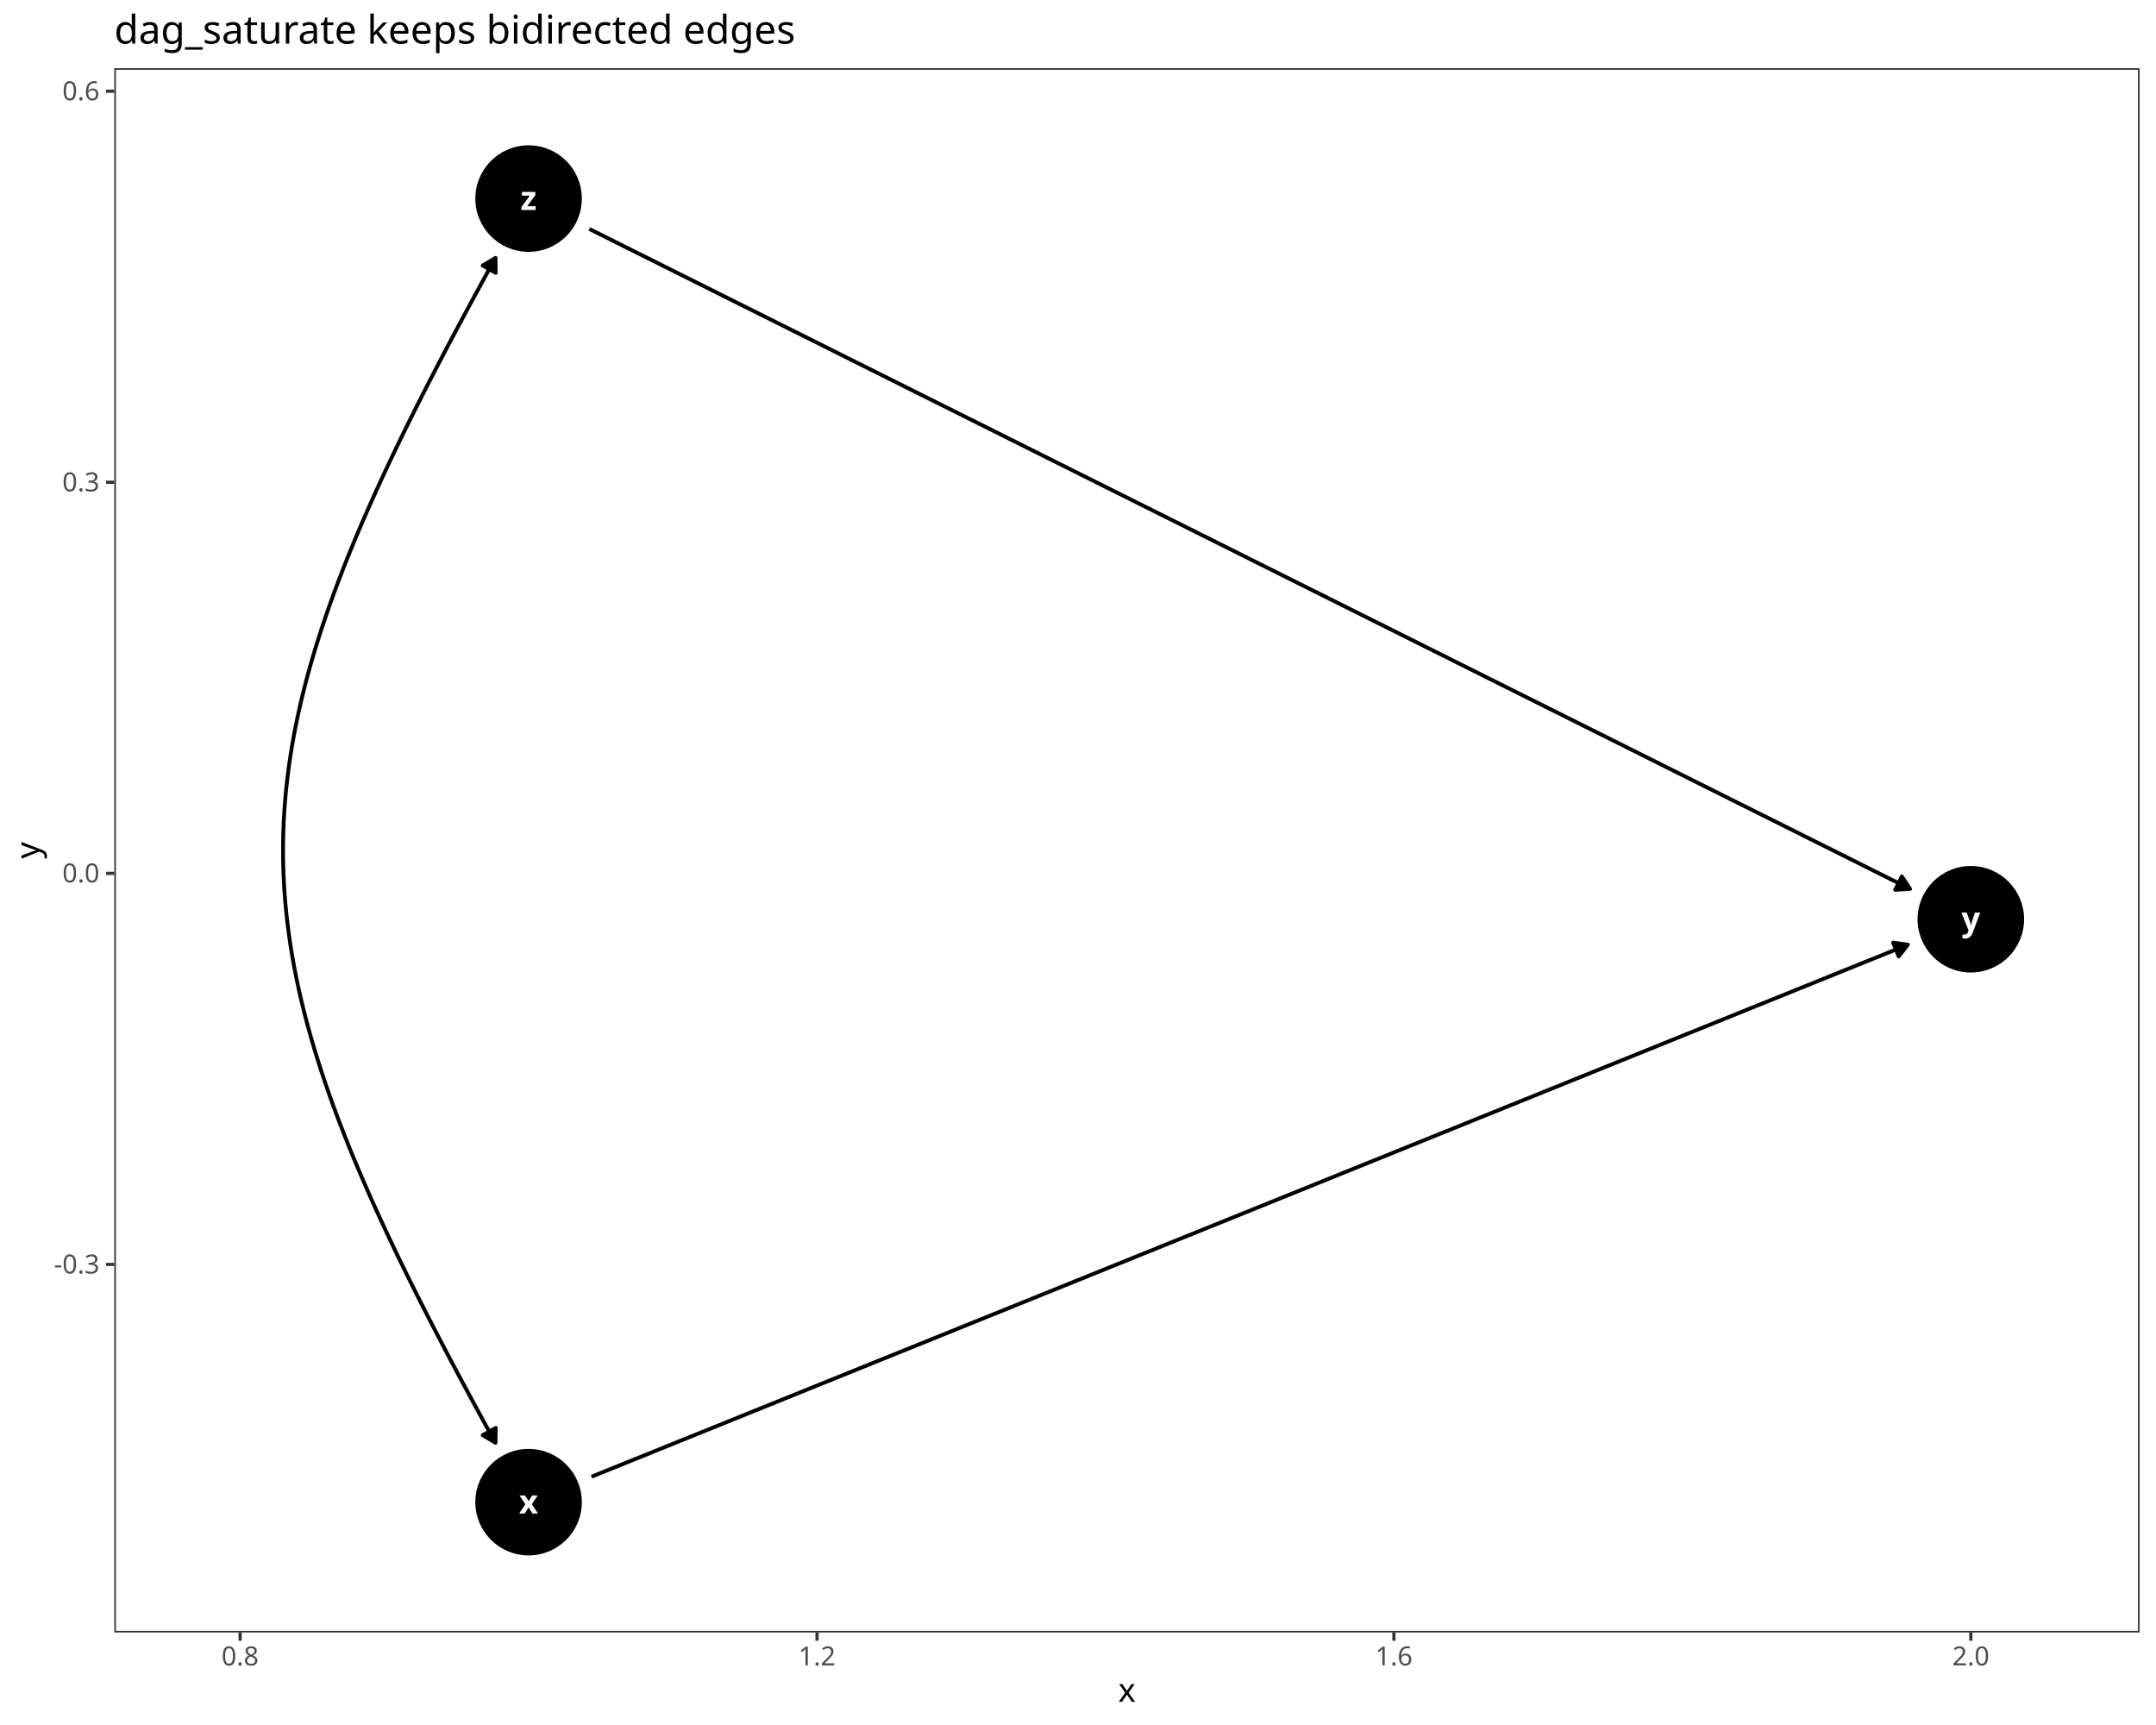
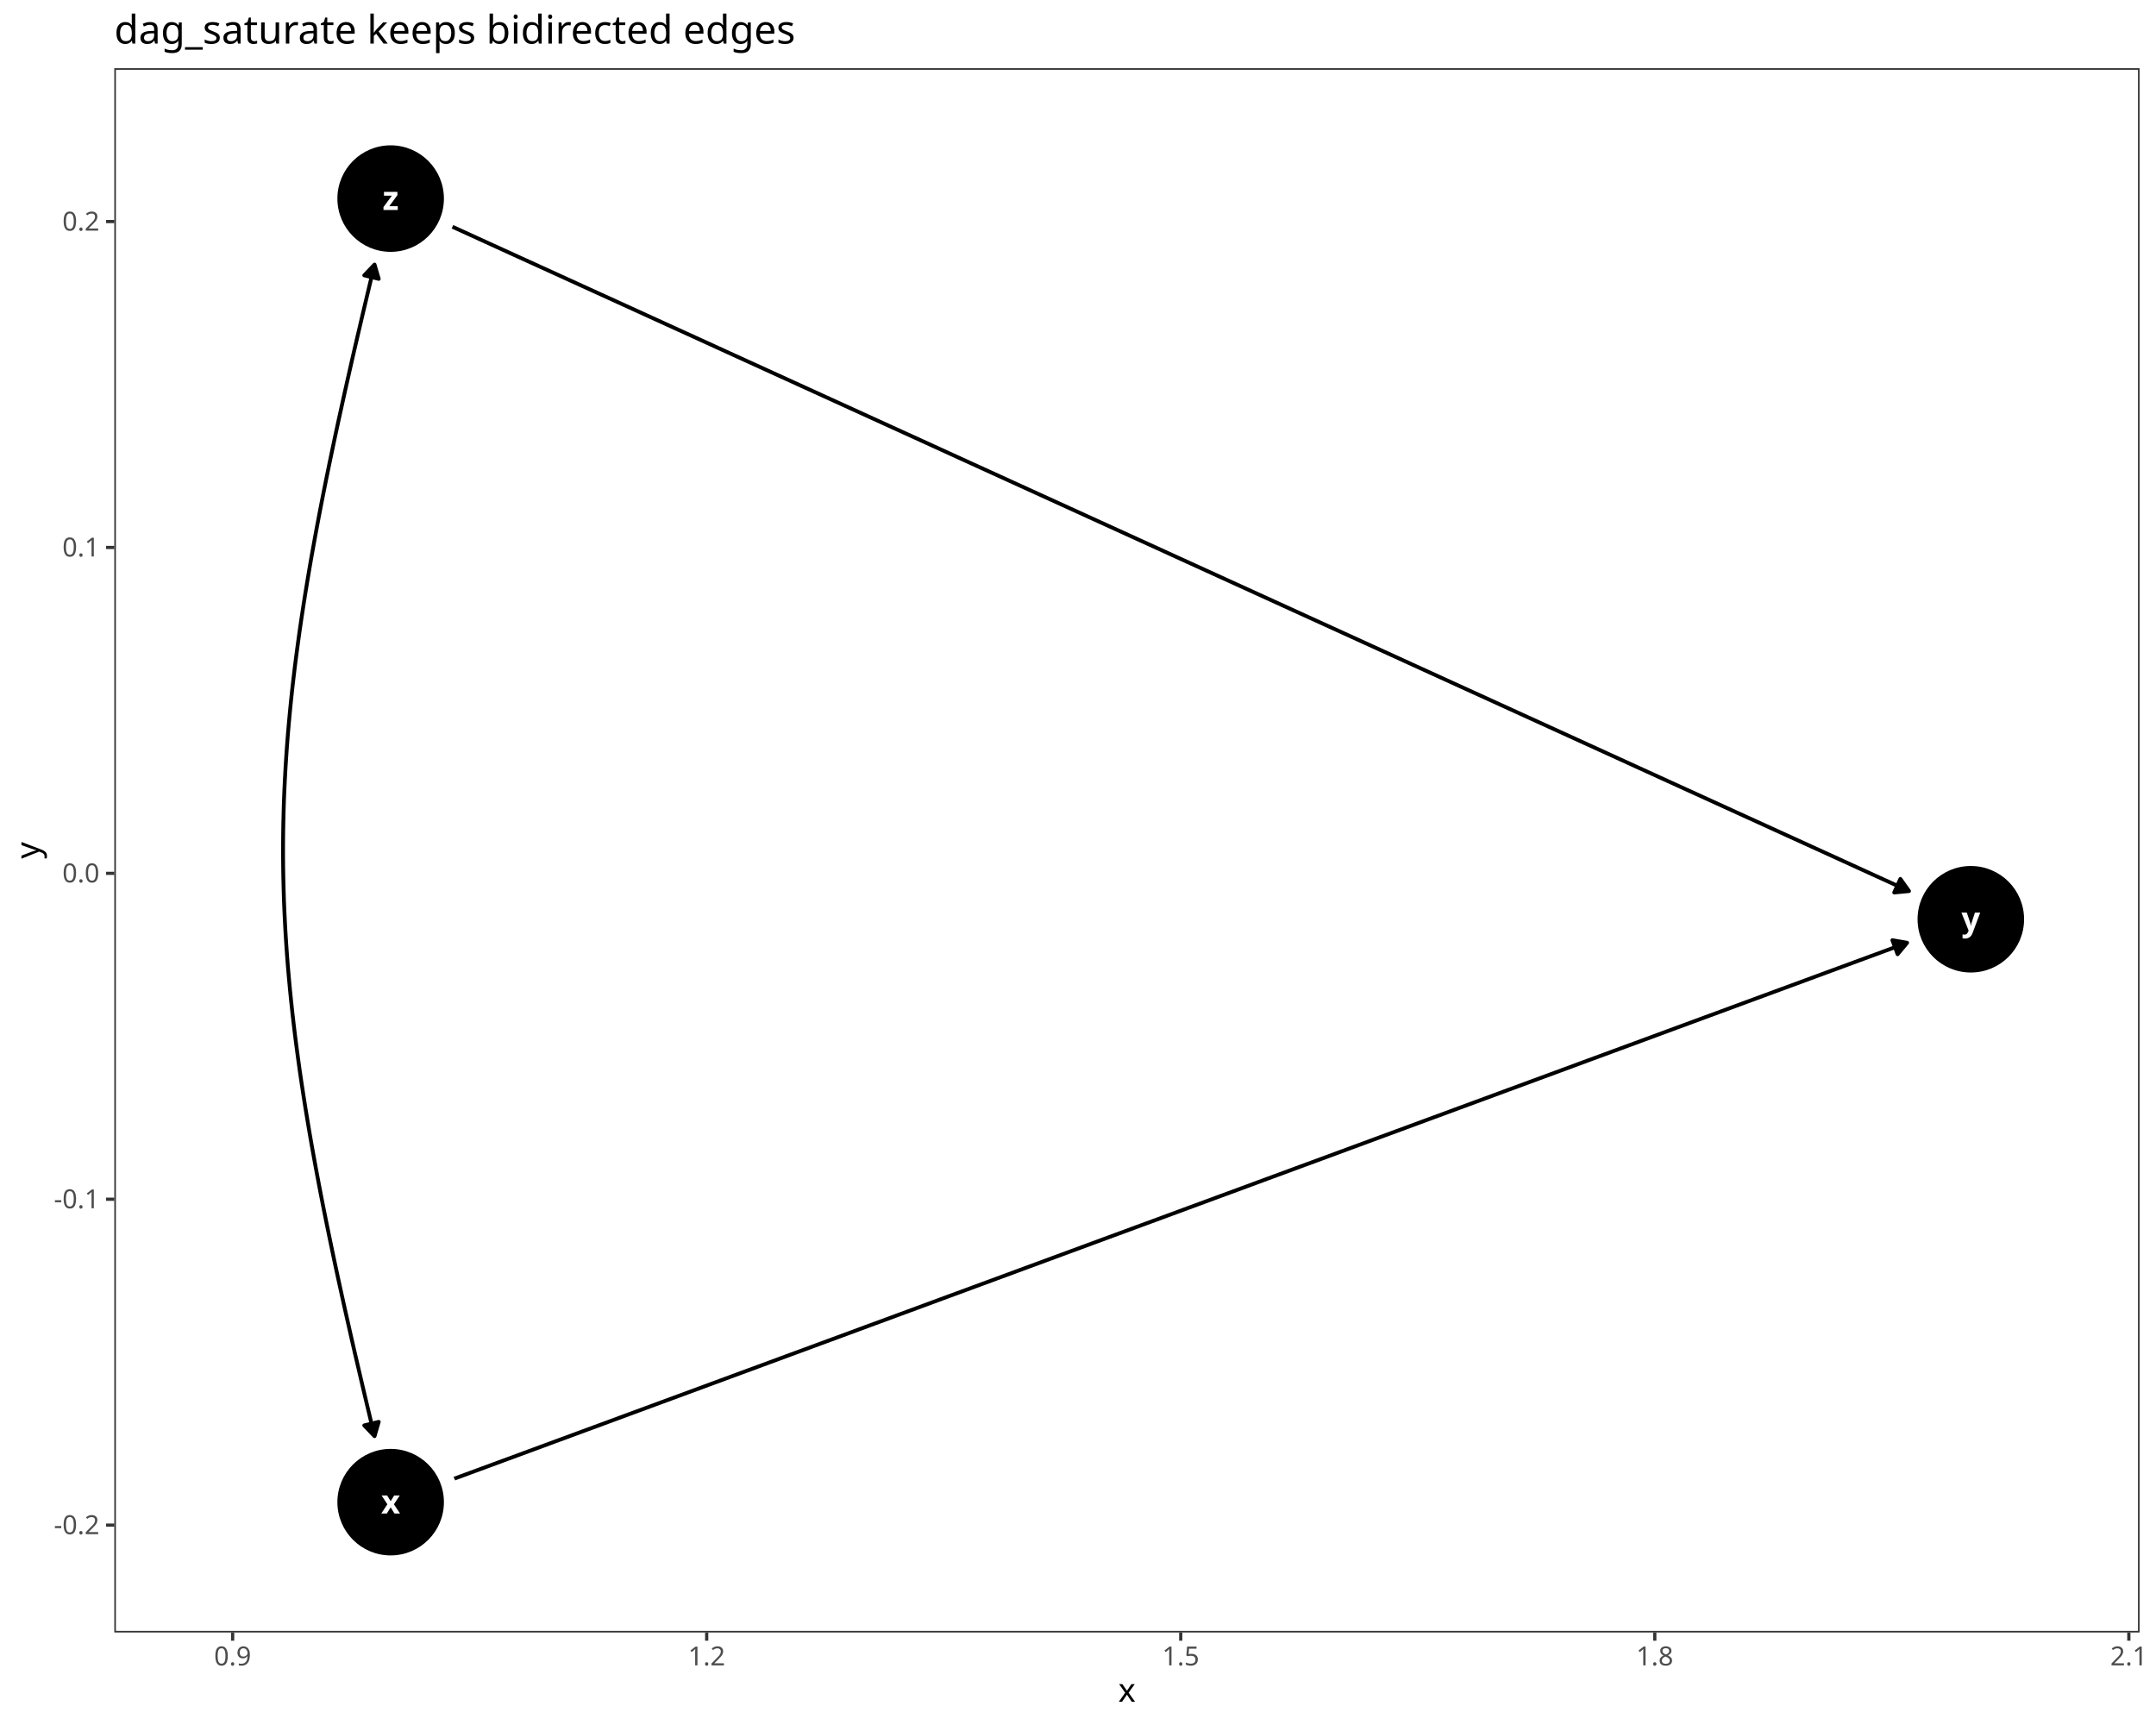
<svg xmlns="http://www.w3.org/2000/svg" class="svglite" data-engine-version="2.0" width="720.00pt" height="576.00pt" viewBox="0 0 720.00 576.00">
  <defs>
    <style type="text/css">
    .svglite line, .svglite polyline, .svglite polygon, .svglite path, .svglite rect, .svglite circle {
      fill: none;
      stroke: #000000;
      stroke-linecap: round;
      stroke-linejoin: round;
      stroke-miterlimit: 10.00;
    }
  </style>
  </defs>
  <rect width="100%" height="100%" style="stroke: none; fill: #FFFFFF;" />
  <defs>
    <clipPath id="cpMC4wMHw3MjAuMDB8MC4wMHw1NzYuMDA=">
      <rect x="0.00" y="0.00" width="720.00" height="576.00" />
    </clipPath>
  </defs>
  <g clip-path="url(#cpMC4wMHw3MjAuMDB8MC4wMHw1NzYuMDA=)">
    <rect x="0.00" y="0.00" width="720.00" height="576.00" style="stroke-width: 1.07; stroke: #FFFFFF; fill: #FFFFFF;" />
  </g>
  <defs>
    <clipPath id="cpMzguMTd8NzE0LjUyfDIyLjc4fDU0NS4xMQ==">
      <rect x="38.17" y="22.78" width="676.35" height="522.33" />
    </clipPath>
  </defs>
  <g clip-path="url(#cpMzguMTd8NzE0LjUyfDIyLjc4fDU0NS4xMQ==)">
    <rect x="38.17" y="22.78" width="676.35" height="522.33" style="stroke-width: 1.07; stroke: none; fill: #FFFFFF;" />
-     <circle cx="176.52" cy="501.59" r="17.43" style="stroke-width: 0.71; fill: #000000;" />
-     <circle cx="176.52" cy="66.31" r="17.43" style="stroke-width: 0.71; fill: #000000;" />
+     <circle cx="130.46" cy="501.59" r="17.43" style="stroke-width: 0.71; fill: #000000;" />
+     <circle cx="130.46" cy="66.31" r="17.43" style="stroke-width: 0.71; fill: #000000;" />
    <circle cx="658.16" cy="306.95" r="17.43" style="stroke-width: 0.71; fill: #000000;" />
-     <polyline points="197.55,493.09 200.85,491.75 205.71,489.79 210.58,487.82 215.44,485.86 220.31,483.89 225.17,481.92 230.04,479.96 234.90,477.99 239.77,476.03 244.63,474.06 249.50,472.09 254.36,470.13 259.23,468.16 264.09,466.20 268.96,464.23 273.82,462.26 278.69,460.30 283.55,458.33 288.42,456.37 293.28,454.40 298.15,452.43 303.01,450.47 307.88,448.50 312.74,446.54 317.61,444.57 322.47,442.60 327.34,440.64 332.20,438.67 337.07,436.71 341.93,434.74 346.80,432.77 351.66,430.81 356.53,428.84 361.39,426.88 366.26,424.91 371.12,422.94 375.99,420.98 380.85,419.01 385.72,417.05 390.58,415.08 395.45,413.11 400.31,411.15 405.18,409.18 410.04,407.22 414.91,405.25 419.77,403.28 424.64,401.32 429.50,399.35 434.37,397.39 439.23,395.42 444.10,393.45 448.96,391.49 453.83,389.52 458.69,387.56 463.56,385.59 468.42,383.62 473.29,381.66 478.15,379.69 483.02,377.73 487.88,375.76 492.75,373.79 497.61,371.83 502.48,369.86 507.34,367.90 512.21,365.93 517.07,363.96 521.94,362.00 526.80,360.03 531.67,358.07 536.53,356.10 541.40,354.13 546.26,352.17 551.13,350.20 555.99,348.24 560.86,346.27 565.72,344.30 570.59,342.34 575.45,340.37 580.32,338.41 585.18,336.44 590.05,334.47 594.91,332.51 599.78,330.54 604.64,328.58 609.51,326.61 614.37,324.64 619.24,322.68 624.10,320.71 628.97,318.75 633.83,316.78 637.13,315.45 " style="stroke-width: 1.28; stroke-linecap: butt;" />
-     <polygon points="634.07,319.37 637.13,315.45 632.20,314.75 " style="stroke-width: 1.28; stroke-linecap: butt; fill: #000000;" />
-     <polyline points="196.81,76.45 200.85,78.46 205.71,80.90 210.58,83.33 215.44,85.76 220.31,88.19 225.17,90.62 230.04,93.05 234.90,95.48 239.77,97.91 244.63,100.34 249.50,102.77 254.36,105.20 259.23,107.63 264.09,110.06 268.96,112.49 273.82,114.92 278.69,117.36 283.55,119.79 288.42,122.22 293.28,124.65 298.15,127.08 303.01,129.51 307.88,131.94 312.74,134.37 317.61,136.80 322.47,139.23 327.34,141.66 332.20,144.09 337.07,146.52 341.93,148.95 346.80,151.39 351.66,153.82 356.53,156.25 361.39,158.68 366.26,161.11 371.12,163.54 375.99,165.97 380.85,168.40 385.72,170.83 390.58,173.26 395.45,175.69 400.31,178.12 405.18,180.55 410.04,182.98 414.91,185.42 419.77,187.85 424.64,190.28 429.50,192.71 434.37,195.14 439.23,197.57 444.10,200.00 448.96,202.43 453.83,204.86 458.69,207.29 463.56,209.72 468.42,212.15 473.29,214.58 478.15,217.01 483.02,219.44 487.88,221.88 492.75,224.31 497.61,226.74 502.48,229.17 507.34,231.60 512.21,234.03 517.07,236.46 521.94,238.89 526.80,241.32 531.67,243.75 536.53,246.18 541.40,248.61 546.26,251.04 551.13,253.47 555.99,255.91 560.86,258.34 565.72,260.77 570.59,263.20 575.45,265.63 580.32,268.06 585.18,270.49 590.05,272.92 594.91,275.35 599.78,277.78 604.64,280.21 609.51,282.64 614.37,285.07 619.24,287.50 624.10,289.94 628.97,292.37 633.83,294.80 637.87,296.81 " style="stroke-width: 1.28; stroke-linecap: butt;" />
-     <polygon points="632.90,297.11 637.87,296.81 635.13,292.66 " style="stroke-width: 1.28; stroke-linecap: butt; fill: #000000;" />
-     <polyline points="165.48,481.78 163.80,478.78 160.79,473.29 157.85,467.88 154.97,462.54 152.16,457.29 149.41,452.11 146.74,447.00 144.13,441.97 141.58,437.00 139.11,432.11 136.70,427.28 134.35,422.51 132.08,417.81 129.87,413.16 127.73,408.58 125.65,404.05 123.65,399.58 121.70,395.16 119.83,390.79 118.02,386.48 116.28,382.21 114.61,377.98 113.00,373.80 111.46,369.67 109.99,365.57 108.59,361.52 107.25,357.50 105.98,353.51 104.77,349.56 103.63,345.64 102.56,341.75 101.56,337.89 100.62,334.06 99.75,330.25 98.95,326.46 98.21,322.70 97.54,318.95 96.94,315.22 96.41,311.50 95.94,307.80 95.54,304.11 95.20,300.43 94.93,296.76 94.73,293.10 94.60,289.43 94.53,285.78 94.53,282.12 94.60,278.46 94.73,274.80 94.93,271.14 95.20,267.46 95.54,263.78 95.94,260.09 96.41,256.39 96.94,252.68 97.54,248.95 98.21,245.20 98.95,241.43 99.75,237.65 100.62,233.84 101.56,230.00 102.56,226.14 103.63,222.25 104.77,218.33 105.98,214.38 107.25,210.40 108.59,206.38 109.99,202.32 111.46,198.23 113.00,194.09 114.61,189.91 116.28,185.69 118.02,181.42 119.83,177.10 121.70,172.74 123.65,168.32 125.65,163.85 127.73,159.32 129.87,154.73 132.08,150.09 134.35,145.39 136.70,140.62 139.11,135.79 141.58,130.89 144.13,125.93 146.74,120.89 149.41,115.79 152.16,110.61 154.97,105.35 157.85,100.02 160.79,94.61 163.80,89.12 165.48,86.12 " style="stroke-width: 1.28; stroke-linecap: butt;" />
-     <polygon points="161.20,479.22 165.48,481.78 165.55,476.80 " style="stroke-width: 1.28; stroke-linecap: butt; fill: #000000;" />
-     <polygon points="165.55,91.10 165.48,86.12 161.20,88.67 " style="stroke-width: 1.28; stroke-linecap: butt; fill: #000000;" />
-     <text x="176.52" y="505.38" text-anchor="middle" style="font-size: 11.04px; font-weight: bold; fill: #FFFFFF; font-family: sans;" textLength="5.52px" lengthAdjust="spacingAndGlyphs">x</text>
-     <text x="176.52" y="70.11" text-anchor="middle" style="font-size: 11.04px; font-weight: bold; fill: #FFFFFF; font-family: sans;" textLength="5.52px" lengthAdjust="spacingAndGlyphs">z</text>
+     <polyline points="151.74,493.74 151.78,493.72 157.11,491.75 162.44,489.79 167.77,487.82 173.10,485.86 178.44,483.89 183.77,481.92 189.10,479.96 194.43,477.99 199.76,476.03 205.09,474.06 210.42,472.09 215.75,470.13 221.08,468.16 226.41,466.20 231.74,464.23 237.07,462.26 242.40,460.30 247.73,458.33 253.06,456.37 258.39,454.40 263.72,452.43 269.05,450.47 274.38,448.50 279.71,446.54 285.04,444.57 290.37,442.60 295.70,440.64 301.03,438.67 306.36,436.71 311.69,434.74 317.02,432.77 322.35,430.81 327.68,428.84 333.01,426.88 338.34,424.91 343.67,422.94 349.00,420.98 354.33,419.01 359.66,417.05 364.99,415.08 370.32,413.11 375.65,411.15 380.98,409.18 386.32,407.22 391.65,405.25 396.98,403.28 402.31,401.32 407.64,399.35 412.97,397.39 418.30,395.42 423.63,393.45 428.96,391.49 434.29,389.52 439.62,387.56 444.95,385.59 450.28,383.62 455.61,381.66 460.94,379.69 466.27,377.73 471.60,375.76 476.93,373.79 482.26,371.83 487.59,369.86 492.92,367.90 498.25,365.93 503.58,363.96 508.91,362.00 514.24,360.03 519.57,358.07 524.90,356.10 530.23,354.13 535.56,352.17 540.89,350.20 546.22,348.24 551.55,346.27 556.88,344.30 562.21,342.34 567.54,340.37 572.87,338.41 578.20,336.44 583.53,334.47 588.86,332.51 594.19,330.54 599.53,328.58 604.86,326.61 610.19,324.64 615.52,322.68 620.85,320.71 626.18,318.75 631.51,316.78 636.84,314.81 636.88,314.80 " style="stroke-width: 1.28; stroke-linecap: butt;" />
+     <polygon points="633.70,318.63 636.88,314.80 631.97,313.95 " style="stroke-width: 1.28; stroke-linecap: butt; fill: #000000;" />
+     <polyline points="151.10,75.72 151.78,76.03 157.11,78.46 162.44,80.90 167.77,83.33 173.10,85.76 178.44,88.19 183.77,90.62 189.10,93.05 194.43,95.48 199.76,97.91 205.09,100.34 210.42,102.77 215.75,105.20 221.08,107.63 226.41,110.06 231.74,112.49 237.07,114.92 242.40,117.36 247.73,119.79 253.06,122.22 258.39,124.65 263.72,127.08 269.05,129.51 274.38,131.94 279.71,134.37 285.04,136.80 290.37,139.23 295.70,141.66 301.03,144.09 306.36,146.52 311.69,148.95 317.02,151.39 322.35,153.82 327.68,156.25 333.01,158.68 338.34,161.11 343.67,163.54 349.00,165.97 354.33,168.40 359.66,170.83 364.99,173.26 370.32,175.69 375.65,178.12 380.98,180.55 386.32,182.98 391.65,185.42 396.98,187.85 402.31,190.28 407.64,192.71 412.97,195.14 418.30,197.57 423.63,200.00 428.96,202.43 434.29,204.86 439.62,207.29 444.95,209.72 450.28,212.15 455.61,214.58 460.94,217.01 466.27,219.44 471.60,221.88 476.93,224.31 482.26,226.74 487.59,229.17 492.92,231.60 498.25,234.03 503.58,236.46 508.91,238.89 514.24,241.32 519.57,243.75 524.90,246.18 530.23,248.61 535.56,251.04 540.89,253.47 546.22,255.91 551.55,258.34 556.88,260.77 562.21,263.20 567.54,265.63 572.87,268.06 578.20,270.49 583.53,272.92 588.86,275.35 594.19,277.78 599.53,280.21 604.86,282.64 610.19,285.07 615.52,287.50 620.85,289.94 626.18,292.37 631.51,294.80 636.84,297.23 637.52,297.54 " style="stroke-width: 1.28; stroke-linecap: butt;" />
+     <polygon points="632.57,298.02 637.52,297.54 634.63,293.48 " style="stroke-width: 1.28; stroke-linecap: butt; fill: #000000;" />
+     <polyline points="125.08,479.56 124.89,478.78 123.57,473.29 122.28,467.88 121.02,462.54 119.79,457.29 118.58,452.11 117.41,447.00 116.27,441.97 115.15,437.00 114.07,432.11 113.01,427.28 111.98,422.51 110.99,417.81 110.02,413.16 109.08,408.58 108.17,404.05 107.29,399.58 106.44,395.16 105.62,390.79 104.83,386.48 104.06,382.21 103.33,377.98 102.63,373.80 101.95,369.67 101.31,365.57 100.69,361.52 100.10,357.50 99.55,353.51 99.02,349.56 98.52,345.64 98.05,341.75 97.61,337.89 97.20,334.06 96.82,330.25 96.47,326.46 96.14,322.70 95.85,318.95 95.59,315.22 95.35,311.50 95.15,307.80 94.97,304.11 94.82,300.43 94.71,296.76 94.62,293.10 94.56,289.43 94.53,285.78 94.53,282.12 94.56,278.46 94.62,274.80 94.71,271.14 94.82,267.46 94.97,263.78 95.15,260.09 95.35,256.39 95.59,252.68 95.85,248.95 96.14,245.20 96.47,241.43 96.82,237.65 97.20,233.84 97.61,230.00 98.05,226.14 98.52,222.25 99.02,218.33 99.55,214.38 100.10,210.40 100.69,206.38 101.31,202.32 101.95,198.23 102.63,194.09 103.33,189.91 104.06,185.69 104.83,181.42 105.62,177.10 106.44,172.74 107.29,168.32 108.17,163.85 109.08,159.32 110.02,154.73 110.99,150.09 111.98,145.39 113.01,140.62 114.07,135.79 115.15,130.89 116.27,125.93 117.41,120.89 118.58,115.79 119.79,110.61 121.02,105.35 122.28,100.02 123.57,94.61 124.89,89.12 125.08,88.34 " style="stroke-width: 1.28; stroke-linecap: butt;" />
+     <polygon points="121.64,475.96 125.08,479.56 126.48,474.77 " style="stroke-width: 1.28; stroke-linecap: butt; fill: #000000;" />
+     <polygon points="126.48,93.12 125.08,88.34 121.64,91.94 " style="stroke-width: 1.28; stroke-linecap: butt; fill: #000000;" />
+     <text x="130.46" y="505.38" text-anchor="middle" style="font-size: 11.04px; font-weight: bold; fill: #FFFFFF; font-family: sans;" textLength="5.52px" lengthAdjust="spacingAndGlyphs">x</text>
+     <text x="130.46" y="70.11" text-anchor="middle" style="font-size: 11.04px; font-weight: bold; fill: #FFFFFF; font-family: sans;" textLength="5.52px" lengthAdjust="spacingAndGlyphs">z</text>
    <text x="658.16" y="310.75" text-anchor="middle" style="font-size: 11.04px; font-weight: bold; fill: #FFFFFF; font-family: sans;" textLength="5.52px" lengthAdjust="spacingAndGlyphs">y</text>
    <rect x="38.17" y="22.78" width="676.35" height="522.33" style="stroke-width: 1.07; stroke: #333333;" />
  </g>
  <g clip-path="url(#cpMC4wMHw3MjAuMDB8MC4wMHw1NzYuMDA=)">
-     <text x="33.24" y="425.23" text-anchor="end" style="font-size: 8.80px; fill: #4D4D4D; font-family: sans;" textLength="15.16px" lengthAdjust="spacingAndGlyphs">-0.3</text>
+     <text x="33.24" y="512.28" text-anchor="end" style="font-size: 8.80px; fill: #4D4D4D; font-family: sans;" textLength="15.16px" lengthAdjust="spacingAndGlyphs">-0.2</text>
+     <text x="33.24" y="403.46" text-anchor="end" style="font-size: 8.80px; fill: #4D4D4D; font-family: sans;" textLength="15.16px" lengthAdjust="spacingAndGlyphs">-0.1</text>
    <text x="33.24" y="294.64" text-anchor="end" style="font-size: 8.80px; fill: #4D4D4D; font-family: sans;" textLength="12.23px" lengthAdjust="spacingAndGlyphs">0.0</text>
-     <text x="33.24" y="164.06" text-anchor="end" style="font-size: 8.80px; fill: #4D4D4D; font-family: sans;" textLength="12.23px" lengthAdjust="spacingAndGlyphs">0.3</text>
-     <text x="33.24" y="33.48" text-anchor="end" style="font-size: 8.80px; fill: #4D4D4D; font-family: sans;" textLength="12.23px" lengthAdjust="spacingAndGlyphs">0.6</text>
-     <polyline points="35.43,422.20 38.17,422.20 " style="stroke-width: 1.07; stroke: #333333; stroke-linecap: butt;" />
+     <text x="33.24" y="185.82" text-anchor="end" style="font-size: 8.80px; fill: #4D4D4D; font-family: sans;" textLength="12.23px" lengthAdjust="spacingAndGlyphs">0.1</text>
+     <text x="33.24" y="77.01" text-anchor="end" style="font-size: 8.80px; fill: #4D4D4D; font-family: sans;" textLength="12.23px" lengthAdjust="spacingAndGlyphs">0.2</text>
+     <polyline points="35.43,509.25 38.17,509.25 " style="stroke-width: 1.07; stroke: #333333; stroke-linecap: butt;" />
+     <polyline points="35.43,400.43 38.17,400.43 " style="stroke-width: 1.07; stroke: #333333; stroke-linecap: butt;" />
    <polyline points="35.43,291.62 38.17,291.62 " style="stroke-width: 1.07; stroke: #333333; stroke-linecap: butt;" />
-     <polyline points="35.43,161.03 38.17,161.03 " style="stroke-width: 1.07; stroke: #333333; stroke-linecap: butt;" />
-     <polyline points="35.43,30.45 38.17,30.45 " style="stroke-width: 1.07; stroke: #333333; stroke-linecap: butt;" />
-     <polyline points="80.19,547.85 80.19,545.11 " style="stroke-width: 1.07; stroke: #333333; stroke-linecap: butt;" />
-     <polyline points="272.85,547.85 272.85,545.11 " style="stroke-width: 1.07; stroke: #333333; stroke-linecap: butt;" />
-     <polyline points="465.50,547.85 465.50,545.11 " style="stroke-width: 1.07; stroke: #333333; stroke-linecap: butt;" />
-     <polyline points="658.16,547.85 658.16,545.11 " style="stroke-width: 1.07; stroke: #333333; stroke-linecap: butt;" />
-     <text x="80.19" y="556.10" text-anchor="middle" style="font-size: 8.80px; fill: #4D4D4D; font-family: sans;" textLength="12.23px" lengthAdjust="spacingAndGlyphs">0.8</text>
-     <text x="272.85" y="556.10" text-anchor="middle" style="font-size: 8.80px; fill: #4D4D4D; font-family: sans;" textLength="12.23px" lengthAdjust="spacingAndGlyphs">1.2</text>
-     <text x="465.50" y="556.10" text-anchor="middle" style="font-size: 8.80px; fill: #4D4D4D; font-family: sans;" textLength="12.23px" lengthAdjust="spacingAndGlyphs">1.6</text>
-     <text x="658.16" y="556.10" text-anchor="middle" style="font-size: 8.80px; fill: #4D4D4D; font-family: sans;" textLength="12.23px" lengthAdjust="spacingAndGlyphs">2.0</text>
+     <polyline points="35.43,182.80 38.17,182.80 " style="stroke-width: 1.07; stroke: #333333; stroke-linecap: butt;" />
+     <polyline points="35.43,73.98 38.17,73.98 " style="stroke-width: 1.07; stroke: #333333; stroke-linecap: butt;" />
+     <polyline points="77.69,547.85 77.69,545.11 " style="stroke-width: 1.07; stroke: #333333; stroke-linecap: butt;" />
+     <polyline points="236.00,547.85 236.00,545.11 " style="stroke-width: 1.07; stroke: #333333; stroke-linecap: butt;" />
+     <polyline points="394.31,547.85 394.31,545.11 " style="stroke-width: 1.07; stroke: #333333; stroke-linecap: butt;" />
+     <polyline points="552.62,547.85 552.62,545.11 " style="stroke-width: 1.07; stroke: #333333; stroke-linecap: butt;" />
+     <polyline points="710.93,547.85 710.93,545.11 " style="stroke-width: 1.07; stroke: #333333; stroke-linecap: butt;" />
+     <text x="77.69" y="556.10" text-anchor="middle" style="font-size: 8.80px; fill: #4D4D4D; font-family: sans;" textLength="12.23px" lengthAdjust="spacingAndGlyphs">0.9</text>
+     <text x="236.00" y="556.10" text-anchor="middle" style="font-size: 8.80px; fill: #4D4D4D; font-family: sans;" textLength="12.23px" lengthAdjust="spacingAndGlyphs">1.2</text>
+     <text x="394.31" y="556.10" text-anchor="middle" style="font-size: 8.80px; fill: #4D4D4D; font-family: sans;" textLength="12.23px" lengthAdjust="spacingAndGlyphs">1.5</text>
+     <text x="552.62" y="556.10" text-anchor="middle" style="font-size: 8.80px; fill: #4D4D4D; font-family: sans;" textLength="12.23px" lengthAdjust="spacingAndGlyphs">1.8</text>
+     <text x="710.93" y="556.10" text-anchor="middle" style="font-size: 8.80px; fill: #4D4D4D; font-family: sans;" textLength="12.23px" lengthAdjust="spacingAndGlyphs">2.1</text>
    <text x="376.34" y="568.24" text-anchor="middle" style="font-size: 11.00px; font-family: sans;" textLength="5.50px" lengthAdjust="spacingAndGlyphs">x</text>
    <text transform="translate(13.05,283.95) rotate(-90)" text-anchor="middle" style="font-size: 11.00px; font-family: sans;" textLength="5.50px" lengthAdjust="spacingAndGlyphs">y</text>
    <text x="38.17" y="14.56" style="font-size: 13.20px; font-family: sans;" textLength="216.52px" lengthAdjust="spacingAndGlyphs">dag_saturate keeps bidirected edges</text>
  </g>
</svg>
